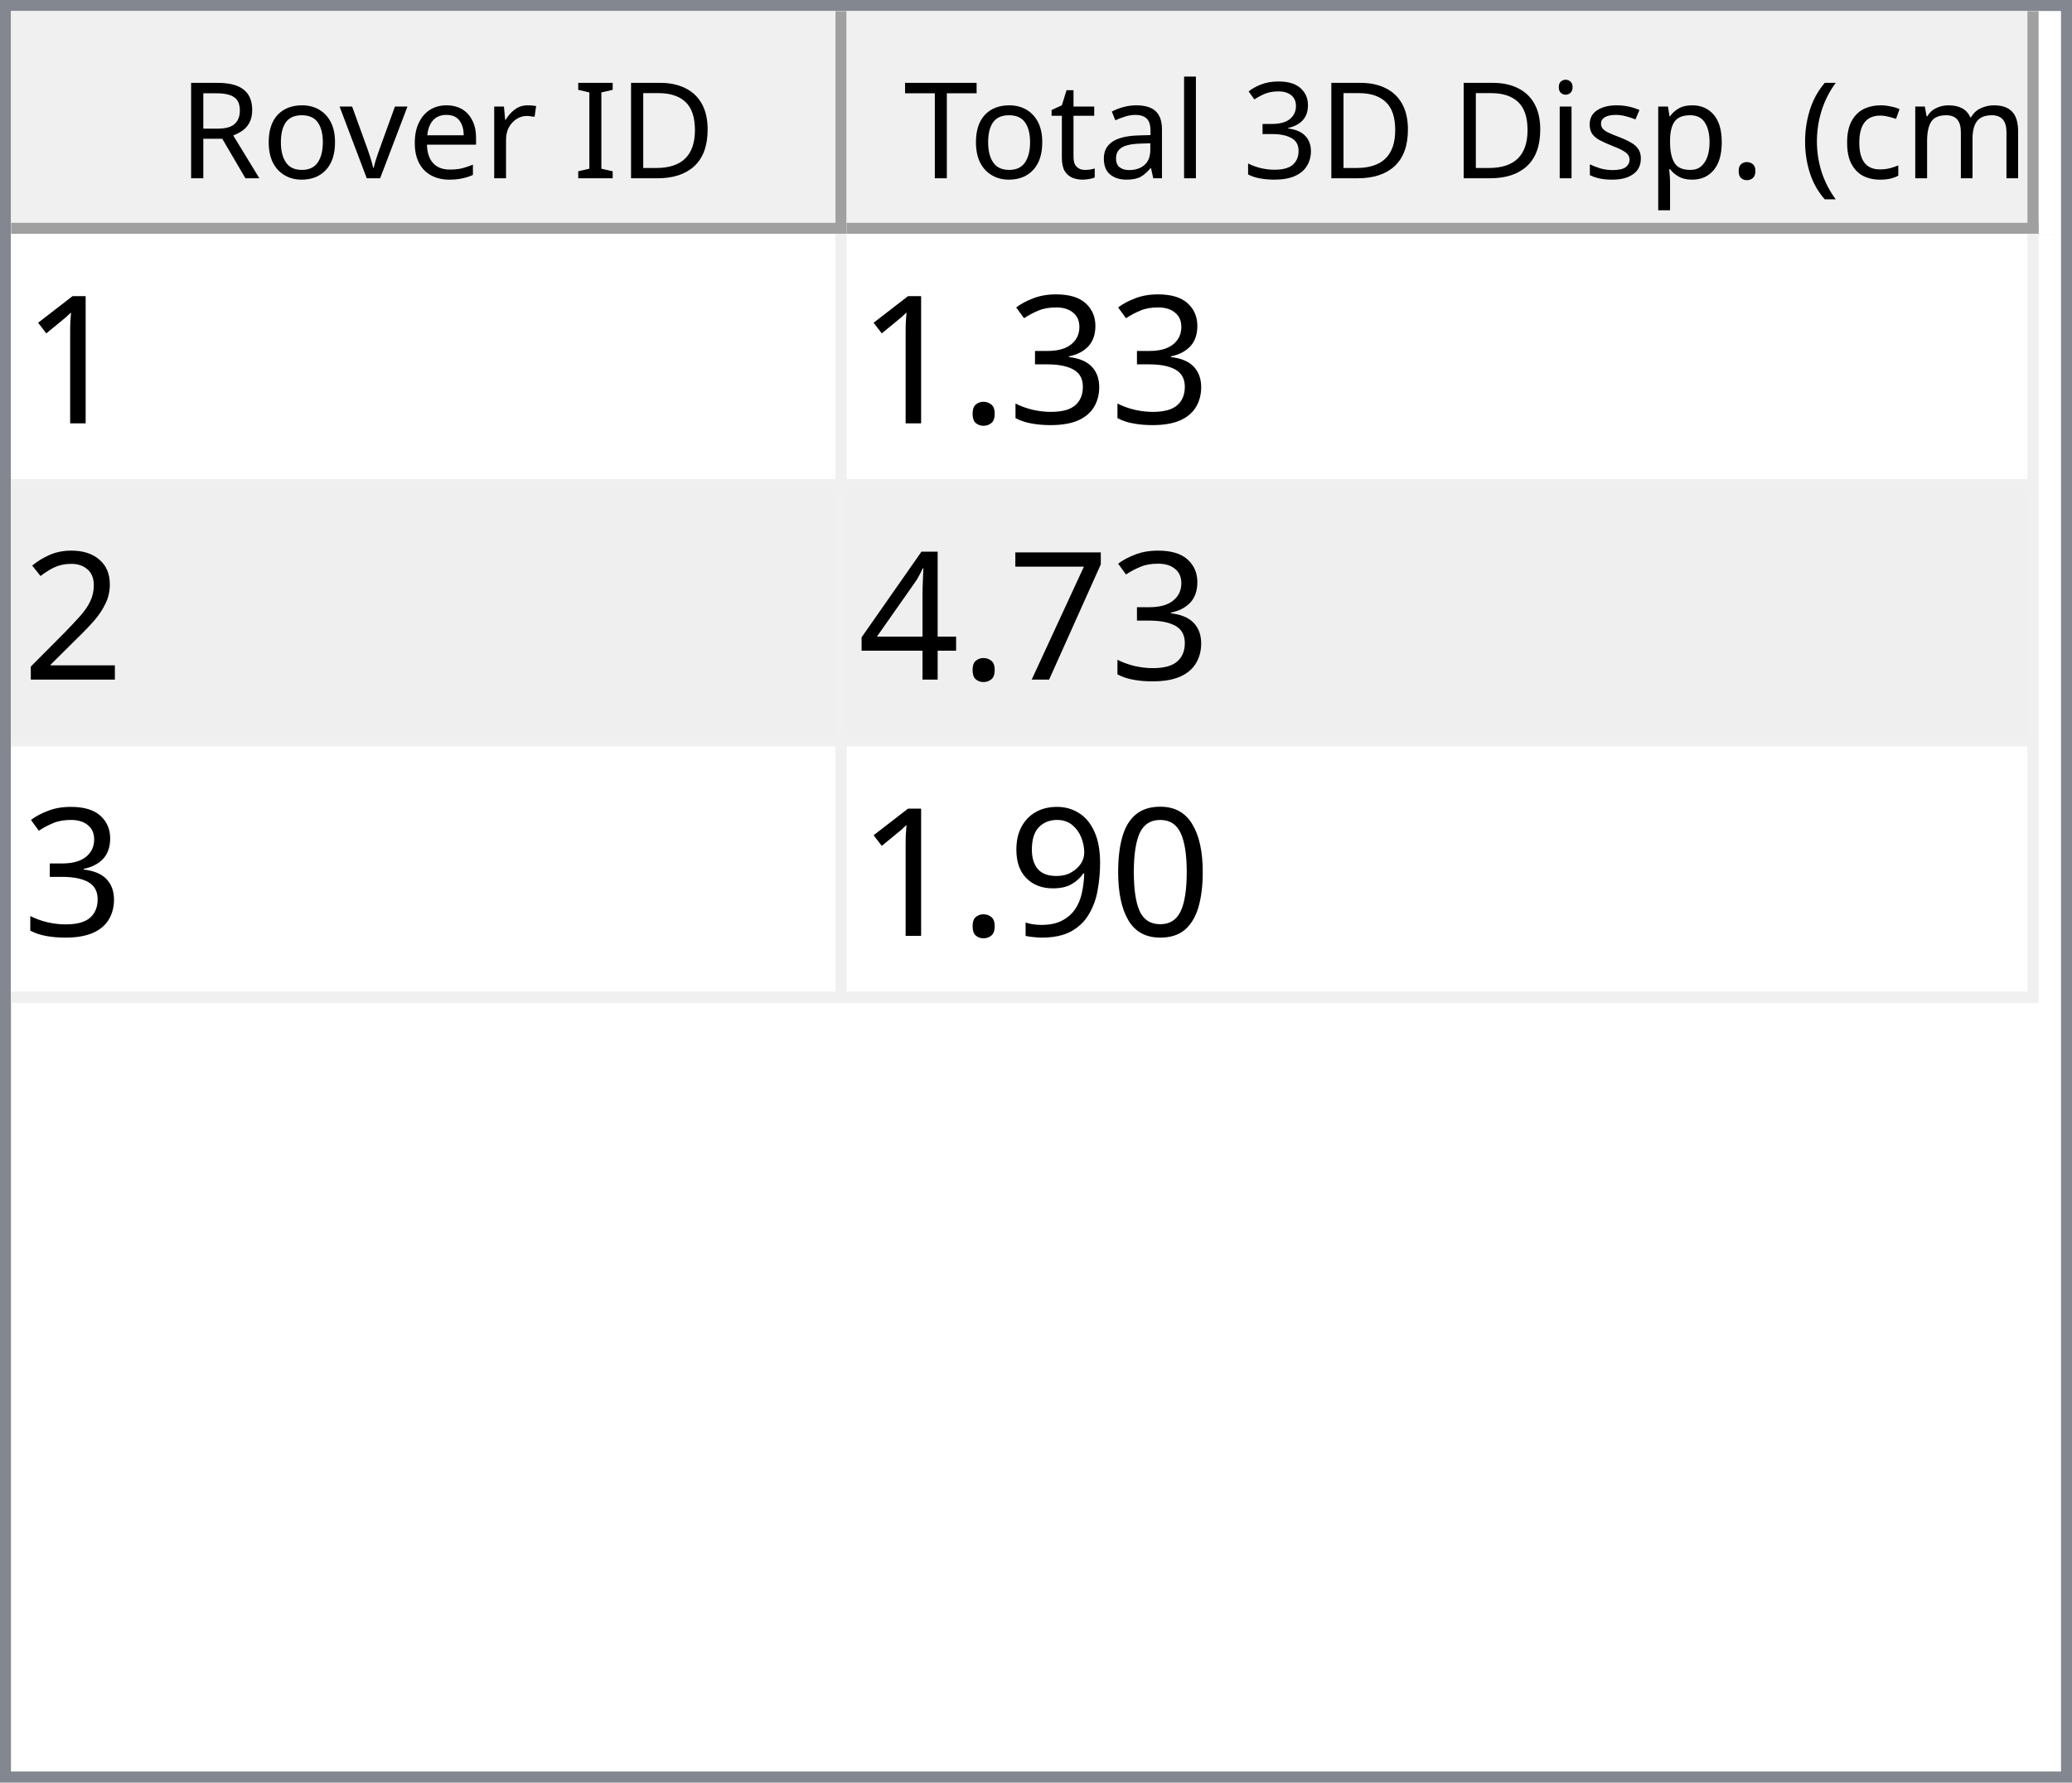
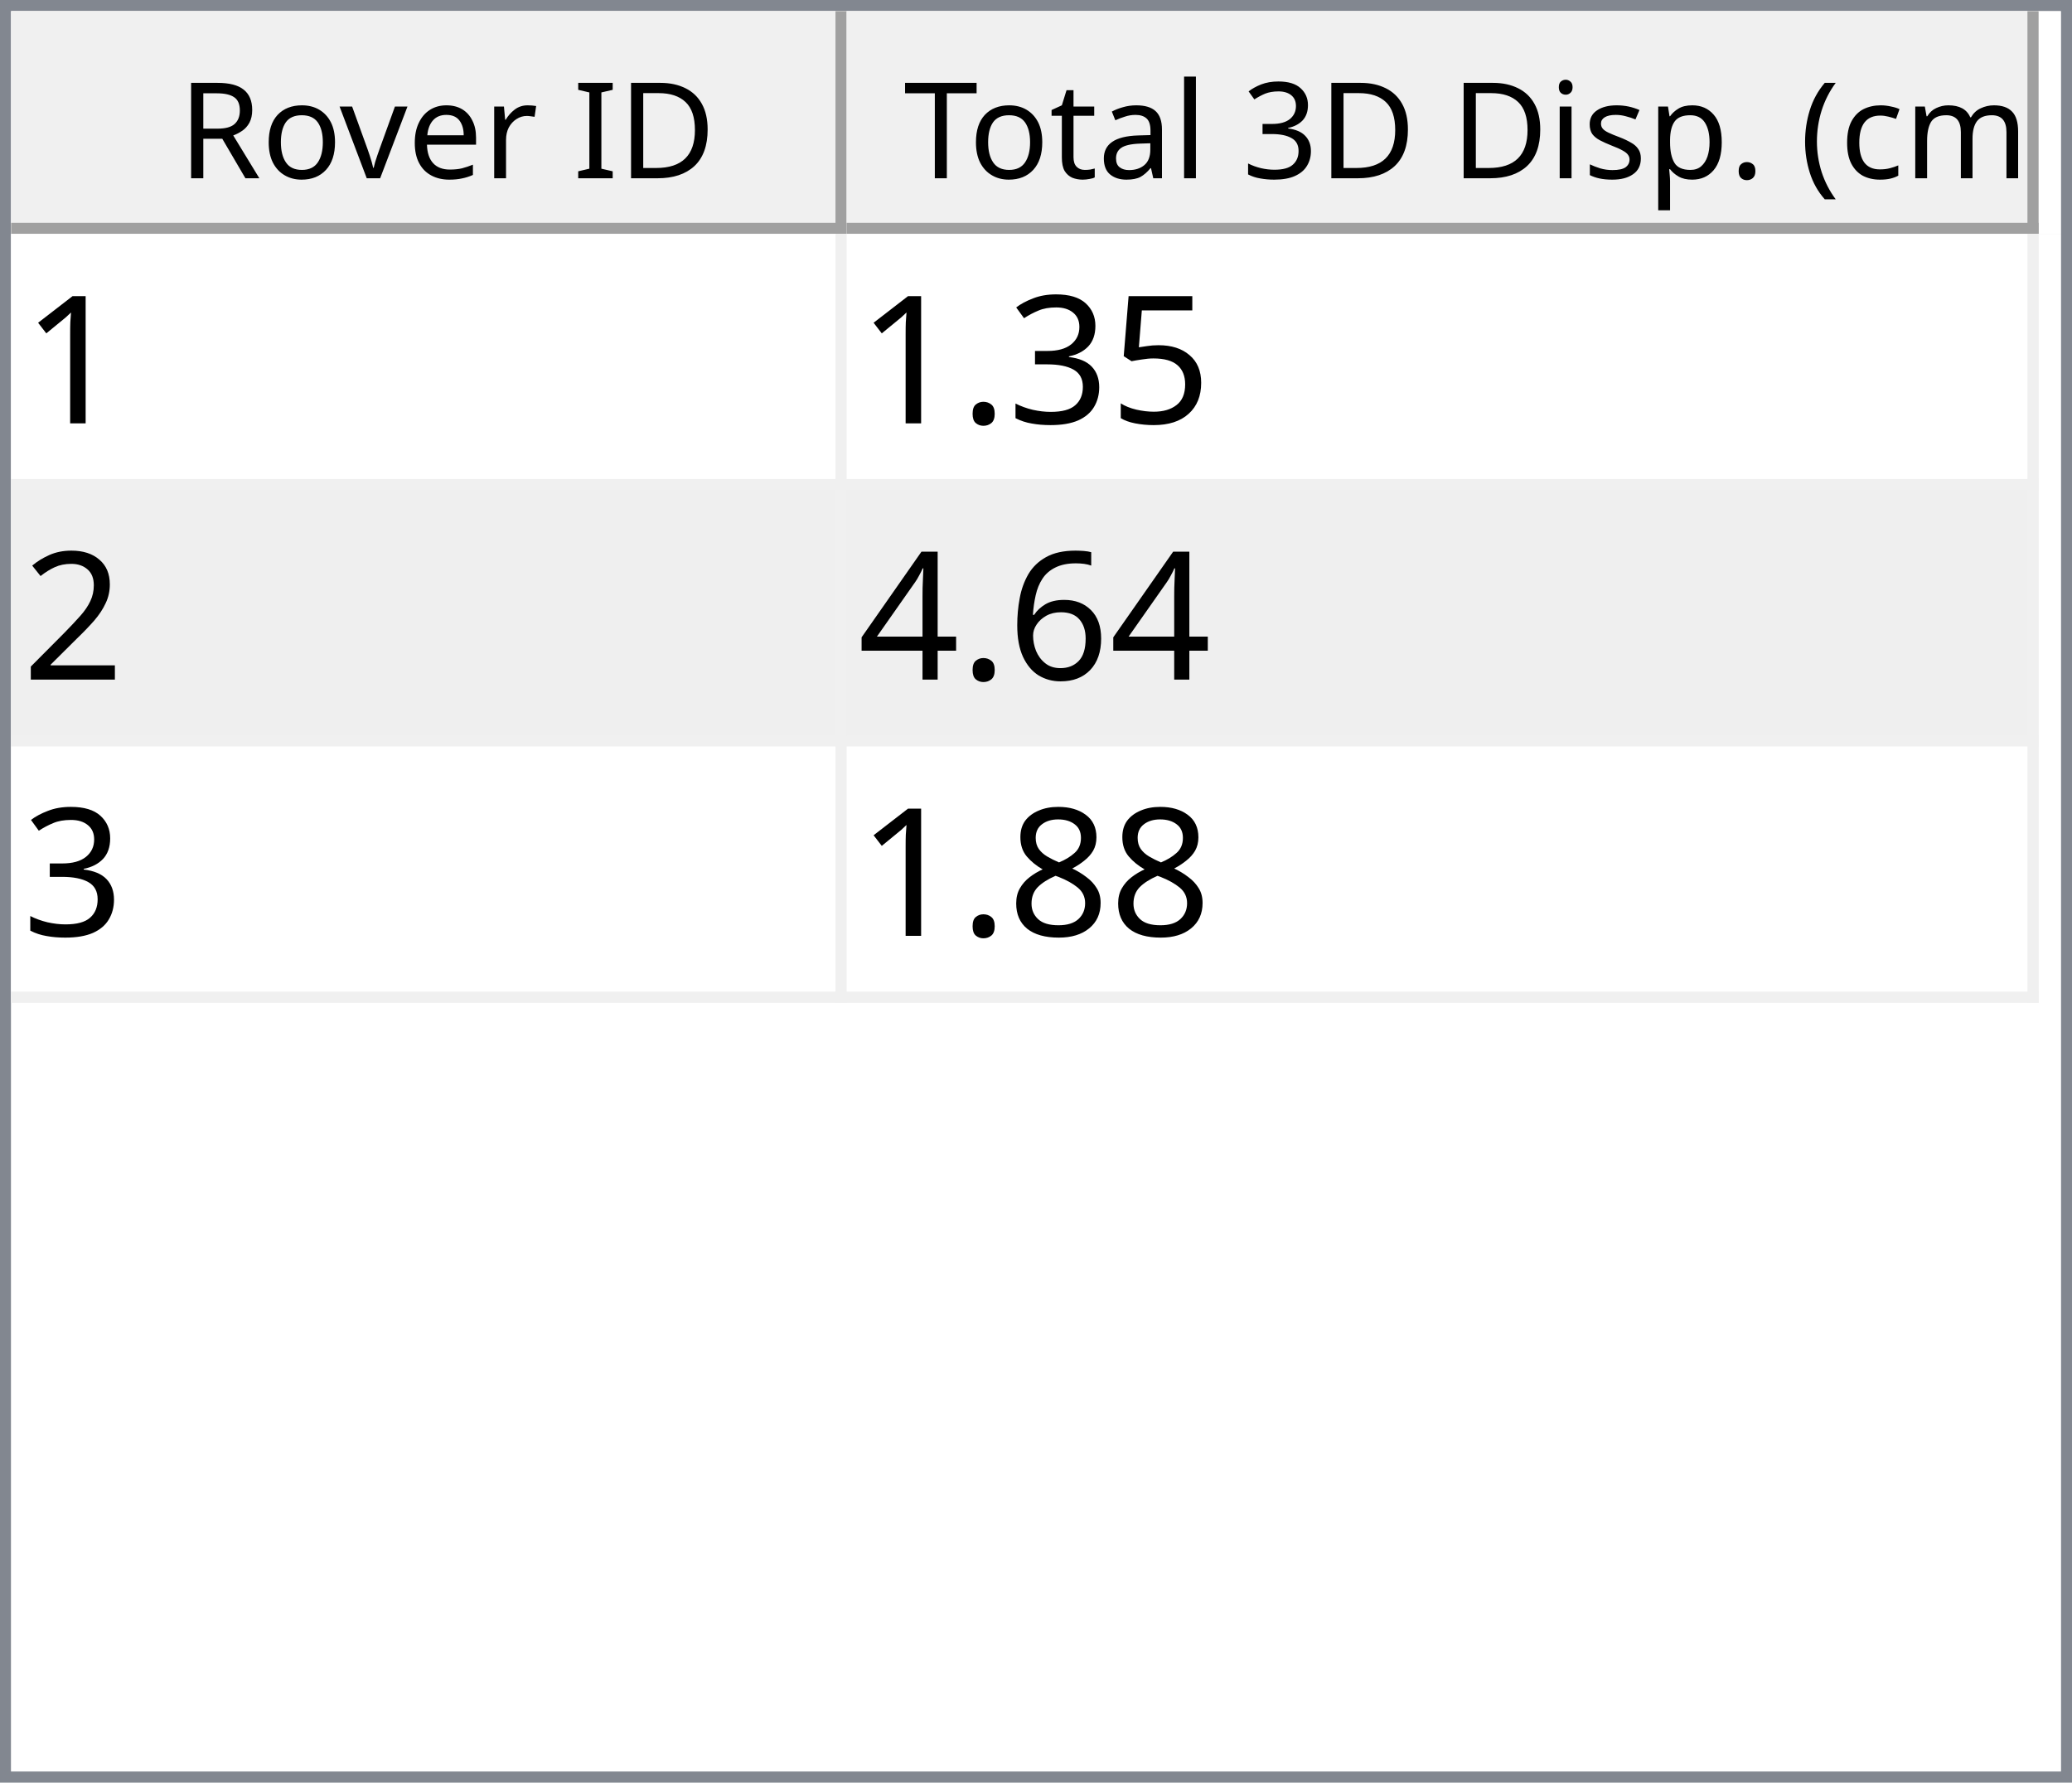
<svg xmlns="http://www.w3.org/2000/svg" style="fill-opacity:1; color-rendering:auto; color-interpolation:auto; text-rendering:auto; stroke:black; stroke-linecap:square; stroke-miterlimit:10; shape-rendering:auto; stroke-opacity:1; fill:black; stroke-dasharray:none; font-weight:normal; stroke-width:1; font-family:'Dialog'; font-style:normal; stroke-linejoin:miter; font-size:12px; stroke-dashoffset:0; image-rendering:auto;" width="186" height="160">
  <defs id="genericDefs" />
  <g>
    <defs id="defs1">
      <clipPath clipPathUnits="userSpaceOnUse" id="clipPath1">
        <path d="M0 0 L186 0 L186 160 L0 160 L0 0 Z" />
      </clipPath>
      <clipPath clipPathUnits="userSpaceOnUse" id="clipPath2">
        <path d="M0 0 L0 160 L186 160 L186 0 Z" />
      </clipPath>
      <clipPath clipPathUnits="userSpaceOnUse" id="clipPath3">
        <path d="M0 0 L0 20 L184 20 L184 0 Z" />
      </clipPath>
      <clipPath clipPathUnits="userSpaceOnUse" id="clipPath4">
        <path d="M0 0 L0 20 L75 20 L75 0 Z" />
      </clipPath>
      <clipPath clipPathUnits="userSpaceOnUse" id="clipPath5">
        <path d="M1 1 L1 19 L74 19 L74 1 Z" />
      </clipPath>
      <clipPath clipPathUnits="userSpaceOnUse" id="clipPath6">
        <path d="M0 0 L0 18 L73 18 L73 0 Z" />
      </clipPath>
      <clipPath clipPathUnits="userSpaceOnUse" id="clipPath7">
        <path d="M-0.5 -0.5 L-0.5 19.5 L74.5 19.5 L74.5 -0.5 Z" />
      </clipPath>
      <clipPath clipPathUnits="userSpaceOnUse" id="clipPath8">
        <path d="M0 0 L0 20 L107 20 L107 0 Z" />
      </clipPath>
      <clipPath clipPathUnits="userSpaceOnUse" id="clipPath9">
        <path d="M1 1 L1 19 L106 19 L106 1 Z" />
      </clipPath>
      <clipPath clipPathUnits="userSpaceOnUse" id="clipPath10">
        <path d="M0 0 L0 18 L105 18 L105 0 Z" />
      </clipPath>
      <clipPath clipPathUnits="userSpaceOnUse" id="clipPath11">
        <path d="M-0.5 -0.5 L-0.5 19.5 L106.5 19.5 L106.5 -0.5 Z" />
      </clipPath>
      <clipPath clipPathUnits="userSpaceOnUse" id="clipPath12">
        <path d="M0 0 L0 138 L184 138 L184 0 Z" />
      </clipPath>
      <clipPath clipPathUnits="userSpaceOnUse" id="clipPath13">
        <path d="M0 0 L0 69 L182 69 L182 0 Z" />
      </clipPath>
      <clipPath clipPathUnits="userSpaceOnUse" id="clipPath14">
        <path d="M-0.5 -0.5 L-0.5 68.5 L181.5 68.5 L181.5 -0.5 Z" />
      </clipPath>
      <clipPath clipPathUnits="userSpaceOnUse" id="clipPath15">
        <path d="M0 0 L0 22 L74 22 L74 0 Z" />
      </clipPath>
      <clipPath clipPathUnits="userSpaceOnUse" id="clipPath16">
        <path d="M0 0 L0 22 L106 22 L106 0 Z" />
      </clipPath>
      <font horiz-adv-x="64.551" id="font1">
        <font-face ascent="107.91" descent="25.098" units-per-em="100" style="font-style:normal; font-family:Segoe UI; font-weight:normal;" />
        <missing-glyph horiz-adv-x="64.551" d="M8.109 0 L8.109 68.266 L56.453 68.266 L56.453 0 L8.109 0 ZM15.328 7.234 L49.219 7.234 L49.219 61.031 L15.328 61.031 L15.328 7.234 Z" />
        <glyph unicode="D" horiz-adv-x="70.117" d="M9.188 0 L9.188 70.016 L28.516 70.016 Q65.531 70.016 65.531 35.891 Q65.531 19.672 55.25 9.836 Q44.969 0 27.734 0 L9.188 0 ZM17.391 62.594 L17.391 7.422 L27.828 7.422 Q41.609 7.422 49.273 14.797 Q56.938 22.172 56.938 35.688 Q56.938 62.594 28.328 62.594 L17.391 62.594 Z" />
        <glyph unicode="I" horiz-adv-x="26.611" d="M17.391 0 L9.188 0 L9.188 70.016 L17.391 70.016 L17.391 0 Z" />
        <glyph unicode=" " horiz-adv-x="27.393" d="" />
        <glyph unicode="r" horiz-adv-x="34.766" d="M34.188 41.891 Q32.078 43.5 28.125 43.5 Q23 43.5 19.555 38.672 Q16.109 33.844 16.109 25.484 L16.109 0 L8.109 0 L8.109 50 L16.109 50 L16.109 39.703 L16.312 39.703 Q18.016 44.969 21.531 47.922 Q25.047 50.875 29.391 50.875 Q32.516 50.875 34.188 50.203 L34.188 41.891 Z" />
        <glyph unicode="e" horiz-adv-x="52.295" d="M48.297 23 L12.984 23 Q13.188 14.656 17.484 10.109 Q21.781 5.562 29.297 5.562 Q37.75 5.562 44.828 11.141 L44.828 3.609 Q38.234 -1.172 27.391 -1.172 Q16.797 -1.172 10.742 5.641 Q4.688 12.453 4.688 24.812 Q4.688 36.469 11.305 43.82 Q17.922 51.172 27.734 51.172 Q37.547 51.172 42.922 44.828 Q48.297 38.484 48.297 27.203 L48.297 23 ZM40.094 29.781 Q40.047 36.719 36.75 40.578 Q33.453 44.438 27.594 44.438 Q21.922 44.438 17.969 40.383 Q14.016 36.328 13.094 29.781 L40.094 29.781 Z" />
        <glyph unicode="v" horiz-adv-x="47.9" d="M47.406 50 L27.484 0 L19.625 0 L0.688 50 L9.469 50 L22.172 13.672 Q23.578 9.672 23.922 6.688 L24.125 6.688 Q24.609 10.453 25.688 13.484 L38.969 50 L47.406 50 Z" />
        <glyph unicode="o" horiz-adv-x="58.594" d="M29 -1.172 Q17.922 -1.172 11.305 5.836 Q4.688 12.844 4.688 24.422 Q4.688 37.016 11.57 44.094 Q18.453 51.172 30.172 51.172 Q41.359 51.172 47.633 44.289 Q53.906 37.406 53.906 25.203 Q53.906 13.234 47.141 6.031 Q40.375 -1.172 29 -1.172 ZM29.594 44.438 Q21.875 44.438 17.383 39.188 Q12.891 33.938 12.891 24.703 Q12.891 15.828 17.43 10.695 Q21.969 5.562 29.594 5.562 Q37.359 5.562 41.531 10.594 Q45.703 15.625 45.703 24.906 Q45.703 34.281 41.531 39.359 Q37.359 44.438 29.594 44.438 Z" />
        <glyph unicode="R" horiz-adv-x="59.814" d="M59.375 0 L49.609 0 L37.891 19.625 Q36.281 22.359 34.766 24.289 Q33.25 26.219 31.664 27.438 Q30.078 28.656 28.25 29.219 Q26.422 29.781 24.125 29.781 L17.391 29.781 L17.391 0 L9.188 0 L9.188 70.016 L30.078 70.016 Q34.672 70.016 38.555 68.867 Q42.438 67.719 45.289 65.375 Q48.141 63.031 49.758 59.547 Q51.375 56.062 51.375 51.375 Q51.375 47.703 50.273 44.656 Q49.172 41.609 47.148 39.211 Q45.125 36.812 42.266 35.133 Q39.406 33.453 35.844 32.516 L35.844 32.328 Q37.594 31.547 38.891 30.547 Q40.188 29.547 41.359 28.18 Q42.531 26.812 43.68 25.078 Q44.828 23.344 46.234 21.047 L59.375 0 ZM17.391 62.594 L17.391 37.203 L28.516 37.203 Q31.594 37.203 34.203 38.133 Q36.812 39.062 38.719 40.797 Q40.625 42.531 41.703 45.047 Q42.781 47.562 42.781 50.688 Q42.781 56.297 39.141 59.445 Q35.5 62.594 28.609 62.594 L17.391 62.594 Z" />
        <glyph unicode=")" horiz-adv-x="30.176" d="M8.297 -15.922 L1.172 -15.922 Q16.406 2.344 16.406 26.812 Q16.406 51.469 1.078 70.016 L8.297 70.016 Q23.531 52.156 23.531 26.703 Q23.531 1.375 8.297 -15.922 Z" />
        <glyph unicode="m" horiz-adv-x="86.133" d="M79.109 0 L71.094 0 L71.094 28.719 Q71.094 37.016 68.531 40.727 Q65.969 44.438 59.906 44.438 Q54.781 44.438 51.195 39.75 Q47.609 35.062 47.609 28.516 L47.609 0 L39.594 0 L39.594 29.688 Q39.594 44.438 28.219 44.438 Q22.953 44.438 19.531 40.016 Q16.109 35.594 16.109 28.516 L16.109 0 L8.109 0 L8.109 50 L16.109 50 L16.109 42.094 L16.312 42.094 Q21.625 51.172 31.844 51.172 Q36.969 51.172 40.773 48.312 Q44.578 45.453 46 40.828 Q51.562 51.172 62.594 51.172 Q79.109 51.172 79.109 30.812 L79.109 0 Z" />
        <glyph unicode="c" horiz-adv-x="46.191" d="M42.188 2.297 Q36.422 -1.172 28.516 -1.172 Q17.828 -1.172 11.258 5.789 Q4.688 12.75 4.688 23.828 Q4.688 36.188 11.766 43.68 Q18.844 51.172 30.672 51.172 Q37.25 51.172 42.281 48.734 L42.281 40.531 Q36.719 44.438 30.375 44.438 Q22.703 44.438 17.797 38.945 Q12.891 33.453 12.891 24.516 Q12.891 15.719 17.508 10.641 Q22.125 5.562 29.891 5.562 Q36.422 5.562 42.188 9.906 L42.188 2.297 Z" />
        <glyph unicode="(" horiz-adv-x="30.176" d="M29.109 -15.922 L21.969 -15.922 Q6.844 1.375 6.844 26.703 Q6.844 52.156 21.969 70.016 L29.203 70.016 Q13.875 51.469 13.875 26.812 Q13.875 2.344 29.109 -15.922 Z" />
        <glyph unicode="." horiz-adv-x="21.68" d="M10.891 -1.078 Q8.641 -1.078 7.055 0.539 Q5.469 2.156 5.469 4.391 Q5.469 6.641 7.055 8.273 Q8.641 9.906 10.891 9.906 Q13.188 9.906 14.797 8.273 Q16.406 6.641 16.406 4.391 Q16.406 2.156 14.797 0.539 Q13.188 -1.078 10.891 -1.078 Z" />
        <glyph unicode="p" horiz-adv-x="58.789" d="M16.312 7.234 L16.109 7.234 L16.109 -23 L8.109 -23 L8.109 50 L16.109 50 L16.109 41.219 L16.312 41.219 Q22.219 51.172 33.594 51.172 Q43.266 51.172 48.688 44.461 Q54.109 37.75 54.109 26.469 Q54.109 13.922 48 6.375 Q41.891 -1.172 31.297 -1.172 Q21.578 -1.172 16.312 7.234 ZM16.109 27.391 L16.109 20.406 Q16.109 14.203 20.141 9.883 Q24.172 5.562 30.375 5.562 Q37.641 5.562 41.773 11.133 Q45.906 16.703 45.906 26.609 Q45.906 34.969 42.047 39.703 Q38.188 44.438 31.594 44.438 Q24.609 44.438 20.359 39.578 Q16.109 34.719 16.109 27.391 Z" />
        <glyph unicode="s" horiz-adv-x="42.432" d="M5.078 1.812 L5.078 10.406 Q11.625 5.562 19.484 5.562 Q30.031 5.562 30.031 12.594 Q30.031 14.594 29.125 15.992 Q28.219 17.391 26.68 18.461 Q25.141 19.531 23.07 20.383 Q21 21.234 18.609 22.172 Q15.281 23.484 12.766 24.828 Q10.25 26.172 8.57 27.859 Q6.891 29.547 6.031 31.695 Q5.172 33.844 5.172 36.719 Q5.172 40.234 6.789 42.945 Q8.406 45.656 11.086 47.484 Q13.766 49.312 17.211 50.242 Q20.656 51.172 24.312 51.172 Q30.812 51.172 35.938 48.922 L35.938 40.828 Q30.422 44.438 23.25 44.438 Q21 44.438 19.195 43.922 Q17.391 43.406 16.094 42.477 Q14.797 41.547 14.086 40.258 Q13.375 38.969 13.375 37.406 Q13.375 35.453 14.086 34.133 Q14.797 32.812 16.164 31.789 Q17.531 30.766 19.484 29.938 Q21.438 29.109 23.922 28.125 Q27.25 26.859 29.883 25.516 Q32.516 24.172 34.375 22.484 Q36.234 20.797 37.234 18.602 Q38.234 16.406 38.234 13.375 Q38.234 9.672 36.602 6.938 Q34.969 4.203 32.234 2.398 Q29.5 0.594 25.93 -0.289 Q22.359 -1.172 18.453 -1.172 Q10.75 -1.172 5.078 1.812 Z" />
        <glyph unicode="i" horiz-adv-x="24.219" d="M12.203 62.703 Q10.062 62.703 8.547 64.164 Q7.031 65.625 7.031 67.875 Q7.031 70.125 8.547 71.609 Q10.062 73.094 12.203 73.094 Q14.406 73.094 15.945 71.609 Q17.484 70.125 17.484 67.875 Q17.484 65.719 15.945 64.211 Q14.406 62.703 12.203 62.703 ZM16.109 0 L8.109 0 L8.109 50 L16.109 50 L16.109 0 Z" />
        <glyph unicode="3" horiz-adv-x="53.906" d="M46.531 19.828 Q46.531 15.094 44.75 11.211 Q42.969 7.328 39.719 4.57 Q36.469 1.812 31.93 0.297 Q27.391 -1.219 21.922 -1.219 Q11.922 -1.219 6 2.594 L6 11.188 Q13.094 5.609 22.219 5.609 Q25.875 5.609 28.828 6.539 Q31.781 7.469 33.906 9.227 Q36.031 10.984 37.18 13.477 Q38.328 15.969 38.328 19.094 Q38.328 32.812 18.797 32.812 L12.984 32.812 L12.984 39.594 L18.5 39.594 Q35.797 39.594 35.797 52.484 Q35.797 64.406 22.609 64.406 Q15.188 64.406 8.688 59.422 L8.688 67.188 Q15.375 71.188 24.609 71.188 Q29 71.188 32.57 69.969 Q36.141 68.75 38.68 66.555 Q41.219 64.359 42.609 61.281 Q44 58.203 44 54.5 Q44 40.672 30.031 36.719 L30.031 36.531 Q33.594 36.141 36.625 34.797 Q39.656 33.453 41.852 31.305 Q44.047 29.156 45.289 26.25 Q46.531 23.344 46.531 19.828 Z" />
        <glyph unicode="l" horiz-adv-x="24.219" d="M16.109 0 L8.109 0 L8.109 74.031 L16.109 74.031 L16.109 0 Z" />
        <glyph unicode="a" horiz-adv-x="50.879" d="M43.891 0 L35.891 0 L35.891 7.812 L35.688 7.812 Q30.469 -1.172 20.312 -1.172 Q12.844 -1.172 8.617 2.781 Q4.391 6.734 4.391 13.281 Q4.391 27.297 20.906 29.594 L35.891 31.688 Q35.891 44.438 25.594 44.438 Q16.547 44.438 9.281 38.281 L9.281 46.484 Q16.656 51.172 26.266 51.172 Q43.891 51.172 43.891 32.516 L43.891 0 ZM35.891 25.297 L23.828 23.641 Q18.266 22.859 15.43 20.875 Q12.594 18.891 12.594 13.875 Q12.594 10.203 15.211 7.883 Q17.828 5.562 22.172 5.562 Q28.125 5.562 32.008 9.742 Q35.891 13.922 35.891 20.312 L35.891 25.297 Z" />
        <glyph unicode="t" horiz-adv-x="33.887" d="M31.297 0.484 Q28.469 -1.078 23.828 -1.078 Q10.688 -1.078 10.688 13.578 L10.688 43.172 L2.094 43.172 L2.094 50 L10.688 50 L10.688 62.203 L18.703 64.797 L18.703 50 L31.297 50 L31.297 43.172 L18.703 43.172 L18.703 14.984 Q18.703 9.969 20.414 7.82 Q22.125 5.672 26.078 5.672 Q29.109 5.672 31.297 7.328 L31.297 0.484 Z" />
        <glyph unicode="T" horiz-adv-x="52.393" d="M50.594 62.594 L30.375 62.594 L30.375 0 L22.172 0 L22.172 62.594 L2 62.594 L2 70.016 L50.594 70.016 L50.594 62.594 Z" />
      </font>
      <font horiz-adv-x="75.0" id="font2">
        <font-face ascent="100.537" descent="21.973" units-per-em="100" style="font-style:normal; font-family:sans-serif; font-weight:normal;" />
        <missing-glyph horiz-adv-x="75.0" d="M12.5 0 L12.5 62.5 L62.5 62.5 L62.5 0 L12.5 0 ZM14.062 1.562 L60.938 1.562 L60.938 60.938 L14.062 60.938 L14.062 1.562 Z" />
        <glyph unicode="1" horiz-adv-x="55.615" d="M37.25 0 L28.469 0 L28.469 56 Q25.297 52.984 20.141 49.953 Q14.984 46.922 10.891 45.406 L10.891 53.906 Q18.266 57.375 23.781 62.305 Q29.297 67.234 31.594 71.875 L37.25 71.875 L37.25 0 Z" />
+         <glyph unicode="5" horiz-adv-x="55.615" d="M4.156 18.75 L13.375 19.531 Q14.406 12.797 18.141 9.398 Q21.875 6 27.156 6 Q33.5 6 37.891 10.789 Q42.281 15.578 42.281 23.484 Q42.281 31 38.062 35.352 Q33.844 39.703 27 39.703 Q22.75 39.703 19.336 37.773 Q15.922 35.844 13.969 32.766 L5.719 33.844 L12.641 70.609 L48.25 70.609 L48.25 62.203 L19.672 62.203 L15.828 42.969 Q22.266 47.469 29.344 47.469 Q38.719 47.469 45.164 40.969 Q51.609 34.469 51.609 24.266 Q51.609 14.547 45.953 7.469 Q39.062 -1.219 27.156 -1.219 Q17.391 -1.219 11.211 4.25 Q5.031 9.719 4.156 18.75 Z" />
        <glyph unicode="3" horiz-adv-x="55.615" d="M4.203 18.891 L12.984 20.062 Q14.5 12.594 18.141 9.297 Q21.781 6 27 6 Q33.203 6 37.477 10.297 Q41.75 14.594 41.75 20.953 Q41.75 27 37.797 30.93 Q33.844 34.859 27.734 34.859 Q25.25 34.859 21.531 33.891 L22.516 41.609 Q23.391 41.5 23.922 41.5 Q29.547 41.5 34.039 44.43 Q38.531 47.359 38.531 53.469 Q38.531 58.297 35.258 61.477 Q31.984 64.656 26.812 64.656 Q21.688 64.656 18.266 61.43 Q14.844 58.203 13.875 51.766 L5.078 53.328 Q6.688 62.156 12.398 67.016 Q18.109 71.875 26.609 71.875 Q32.469 71.875 37.398 69.359 Q42.328 66.844 44.945 62.5 Q47.562 58.156 47.562 53.266 Q47.562 48.641 45.07 44.828 Q42.578 41.016 37.703 38.766 Q44.047 37.312 47.562 32.695 Q51.078 28.078 51.078 21.141 Q51.078 11.766 44.242 5.25 Q37.406 -1.266 26.953 -1.266 Q17.531 -1.266 11.305 4.352 Q5.078 9.969 4.203 18.891 Z" />
        <glyph unicode="." horiz-adv-x="27.783" d="M9.078 0 L9.078 10.016 L19.094 10.016 L19.094 0 L9.078 0 Z" />
        <glyph unicode="2" horiz-adv-x="55.615" d="M50.344 8.453 L50.344 0 L3.031 0 Q2.938 3.172 4.047 6.109 Q5.859 10.938 9.836 15.625 Q13.812 20.312 21.344 26.469 Q33.016 36.031 37.117 41.625 Q41.219 47.219 41.219 52.203 Q41.219 57.422 37.477 61.008 Q33.734 64.594 27.734 64.594 Q21.391 64.594 17.578 60.789 Q13.766 56.984 13.719 50.25 L4.688 51.172 Q5.609 61.281 11.664 66.578 Q17.719 71.875 27.938 71.875 Q38.234 71.875 44.242 66.164 Q50.25 60.453 50.25 52 Q50.25 47.703 48.492 43.555 Q46.734 39.406 42.656 34.812 Q38.578 30.219 29.109 22.219 Q21.188 15.578 18.945 13.211 Q16.703 10.844 15.234 8.453 L50.344 8.453 Z" />
-         <glyph unicode="7" horiz-adv-x="55.615" d="M4.734 62.203 L4.734 70.656 L51.078 70.656 L51.078 63.812 Q44.234 56.547 37.523 44.484 Q30.812 32.422 27.156 19.672 Q24.516 10.688 23.781 0 L14.75 0 Q14.891 8.453 18.062 20.414 Q21.234 32.375 27.172 43.484 Q33.109 54.594 39.797 62.203 L4.734 62.203 Z" />
+         <glyph unicode="6" horiz-adv-x="55.615" d="M49.75 54.047 L41.016 53.375 Q39.844 58.547 37.703 60.891 Q34.125 64.656 28.906 64.656 Q24.703 64.656 21.531 62.312 Q17.391 59.281 14.992 53.469 Q12.594 47.656 12.5 36.922 Q15.672 41.75 20.266 44.094 Q24.859 46.438 29.891 46.438 Q38.672 46.438 44.852 39.969 Q51.031 33.5 51.031 23.25 Q51.031 16.5 48.125 10.719 Q45.219 4.938 40.141 1.859 Q35.062 -1.219 28.609 -1.219 Q17.625 -1.219 10.695 6.859 Q3.766 14.938 3.766 33.5 Q3.766 54.25 11.422 63.672 Q18.109 71.875 29.438 71.875 Q37.891 71.875 43.289 67.141 Q48.688 62.406 49.75 54.047 ZM13.875 23.188 Q13.875 18.656 15.797 14.508 Q17.719 10.359 21.188 8.18 Q24.656 6 28.469 6 Q34.031 6 38.039 10.492 Q42.047 14.984 42.047 22.703 Q42.047 30.125 38.086 34.398 Q34.125 38.672 28.125 38.672 Q22.172 38.672 18.023 34.398 Q13.875 30.125 13.875 23.188 Z" />
        <glyph unicode="4" horiz-adv-x="55.615" d="M32.328 0 L32.328 17.141 L1.266 17.141 L1.266 25.203 L33.938 71.578 L41.109 71.578 L41.109 25.203 L50.781 25.203 L50.781 17.141 L41.109 17.141 L41.109 0 L32.328 0 ZM32.328 25.203 L32.328 57.469 L9.906 25.203 L32.328 25.203 Z" />
-         <glyph unicode="0" horiz-adv-x="55.615" d="M4.156 35.297 Q4.156 48 6.766 55.742 Q9.375 63.484 14.523 67.68 Q19.672 71.875 27.484 71.875 Q33.25 71.875 37.594 69.555 Q41.938 67.234 44.773 62.867 Q47.609 58.5 49.219 52.227 Q50.828 45.953 50.828 35.297 Q50.828 22.703 48.242 14.969 Q45.656 7.234 40.508 3.008 Q35.359 -1.219 27.484 -1.219 Q17.141 -1.219 11.234 6.203 Q4.156 15.141 4.156 35.297 ZM13.188 35.297 Q13.188 17.672 17.312 11.836 Q21.438 6 27.484 6 Q33.547 6 37.672 11.859 Q41.797 17.719 41.797 35.297 Q41.797 52.984 37.672 58.789 Q33.547 64.594 27.391 64.594 Q21.344 64.594 17.719 59.469 Q13.188 52.938 13.188 35.297 Z" />
-         <glyph unicode="9" horiz-adv-x="55.615" d="M5.469 16.547 L13.922 17.328 Q14.984 11.375 18.016 8.688 Q21.047 6 25.781 6 Q29.828 6 32.883 7.859 Q35.938 9.719 37.891 12.82 Q39.844 15.922 41.164 21.195 Q42.484 26.469 42.484 31.938 Q42.484 32.516 42.438 33.688 Q39.797 29.5 35.234 26.883 Q30.672 24.266 25.344 24.266 Q16.453 24.266 10.305 30.711 Q4.156 37.156 4.156 47.703 Q4.156 58.594 10.578 65.234 Q17 71.875 26.656 71.875 Q33.641 71.875 39.43 68.117 Q45.219 64.359 48.219 57.398 Q51.219 50.438 51.219 37.25 Q51.219 23.531 48.242 15.406 Q45.266 7.281 39.383 3.031 Q33.5 -1.219 25.594 -1.219 Q17.188 -1.219 11.867 3.445 Q6.547 8.109 5.469 16.547 ZM41.453 48.141 Q41.453 55.719 37.43 60.156 Q33.406 64.594 27.734 64.594 Q21.875 64.594 17.531 59.812 Q13.188 55.031 13.188 47.406 Q13.188 40.578 17.312 36.305 Q21.438 32.031 27.484 32.031 Q33.594 32.031 37.523 36.305 Q41.453 40.578 41.453 48.141 Z" />
+         <glyph unicode="8" horiz-adv-x="55.615" d="M17.672 38.812 Q12.203 40.828 9.57 44.539 Q6.938 48.25 6.938 53.422 Q6.938 61.234 12.555 66.555 Q18.172 71.875 27.484 71.875 Q36.859 71.875 42.578 66.43 Q48.297 60.984 48.297 53.172 Q48.297 48.188 45.68 44.508 Q43.062 40.828 37.75 38.812 Q44.344 36.672 47.781 31.883 Q51.219 27.094 51.219 20.453 Q51.219 11.281 44.727 5.031 Q38.234 -1.219 27.641 -1.219 Q17.047 -1.219 10.547 5.055 Q4.047 11.328 4.047 20.703 Q4.047 27.688 7.594 32.398 Q11.141 37.109 17.672 38.812 ZM15.922 53.719 Q15.922 48.641 19.195 45.414 Q22.469 42.188 27.688 42.188 Q32.766 42.188 36.016 45.383 Q39.266 48.578 39.266 53.219 Q39.266 58.062 35.914 61.359 Q32.562 64.656 27.594 64.656 Q22.562 64.656 19.242 61.43 Q15.922 58.203 15.922 53.719 ZM13.094 20.656 Q13.094 16.891 14.875 13.375 Q16.656 9.859 20.172 7.93 Q23.688 6 27.734 6 Q34.031 6 38.133 10.055 Q42.234 14.109 42.234 20.359 Q42.234 26.703 38.016 30.859 Q33.797 35.016 27.438 35.016 Q21.234 35.016 17.164 30.914 Q13.094 26.812 13.094 20.656 Z" />
      </font>
    </defs>
    <g style="fill:white; stroke:white;">
      <rect x="0" y="0" width="186" style="clip-path:url(#clipPath1); stroke:none;" height="160" />
    </g>
    <g style="fill:white; text-rendering:optimizeSpeed; color-rendering:optimizeSpeed; image-rendering:optimizeSpeed; shape-rendering:crispEdges; stroke:white; color-interpolation:sRGB;">
      <rect x="0" width="186" height="160" y="0" style="stroke:none;" />
      <path style="stroke:none;" d="M0 160 L186 160 L186 0 L0 0 Z" />
    </g>
    <g style="fill:rgb(240,240,240); font-family:'Segoe UI'; stroke:rgb(240,240,240);">
      <rect x="0" y="0" width="186" style="clip-path:url(#clipPath2); stroke:none;" height="160" />
    </g>
    <g style="fill:rgb(130,135,144); font-family:'Segoe UI'; stroke:rgb(130,135,144);">
      <path d="M0 0 L186 0 L186 160 L0 160 L0 0 ZM1 1 L185 1 L185 159 L1 159 L1 1 Z" style="fill-rule:evenodd; clip-path:url(#clipPath2); stroke:none;" />
    </g>
    <g style="fill:white; font-family:'Segoe UI'; stroke:white;" transform="translate(1,1)">
      <rect x="0" y="0" width="184" style="clip-path:url(#clipPath3); stroke:none;" height="20" />
    </g>
    <g style="fill:rgb(240,240,240); font-family:'Segoe UI'; stroke:rgb(240,240,240);" transform="translate(1,1)">
      <rect x="0" y="0" width="75" style="clip-path:url(#clipPath4); stroke:none;" height="20" />
    </g>
    <g style="font-family:'Segoe UI';" transform="translate(2,2)">
      <text x="14" xml:space="preserve" y="14" style="clip-path:url(#clipPath6); stroke:none;">Rover ID</text>
    </g>
    <g style="fill:rgb(160,160,160); font-family:'Segoe UI'; stroke:rgb(160,160,160); stroke-linejoin:bevel;" transform="translate(1.5,1.5)">
      <line x1="74" x2="74" y1="0" style="fill:none; clip-path:url(#clipPath7);" y2="19" />
    </g>
    <g style="fill:rgb(160,160,160); font-family:'Segoe UI'; stroke:rgb(160,160,160); stroke-linejoin:bevel;" transform="matrix(1,0,0,1,1,1) translate(0.5,0.5)">
      <line x1="0" x2="74" y1="19" style="fill:none; clip-path:url(#clipPath7);" y2="19" />
    </g>
    <g style="fill:rgb(240,240,240); font-family:'Segoe UI'; stroke:rgb(240,240,240);" transform="translate(76,1)">
      <rect x="0" y="0" width="107" style="clip-path:url(#clipPath8); stroke:none;" height="20" />
    </g>
    <g style="font-family:'Segoe UI';" transform="translate(77,2)">
      <text x="1" xml:space="preserve" y="14" style="clip-path:url(#clipPath10); stroke:none;"> Total 3D Disp. (cm)</text>
    </g>
    <g style="fill:rgb(160,160,160); font-family:'Segoe UI'; stroke:rgb(160,160,160); stroke-linejoin:bevel;" transform="translate(76.5,1.5)">
      <line x1="106" x2="106" y1="0" style="fill:none; clip-path:url(#clipPath11);" y2="19" />
    </g>
    <g style="fill:rgb(160,160,160); font-family:'Segoe UI'; stroke:rgb(160,160,160); stroke-linejoin:bevel;" transform="matrix(1,0,0,1,76,1) translate(0.5,0.5)">
      <line x1="0" x2="106" y1="19" style="fill:none; clip-path:url(#clipPath11);" y2="19" />
    </g>
    <g style="fill:white; font-family:'Segoe UI'; stroke:white;" transform="translate(1,21)">
      <rect x="0" y="0" width="184" style="clip-path:url(#clipPath12); stroke:none;" height="138" />
    </g>
    <g style="fill:rgb(240,240,240); font-size:16px; font-family:sans-serif; stroke:rgb(240,240,240);" transform="translate(1,21)">
      <rect x="0" y="0" width="182" style="clip-path:url(#clipPath13); stroke:none;" height="69" />
      <line transform="translate(0.5,0.5)" x1="0" x2="181" y1="22" style="clip-path:url(#clipPath14); fill:none; stroke-linejoin:bevel;" y2="22" />
    </g>
    <g transform="matrix(1,0,0,1,1,21) translate(0.5,0.5)" style="fill:rgb(240,240,240); font-size:16px; font-family:sans-serif; stroke:rgb(240,240,240); stroke-linejoin:bevel;">
      <line x1="0" x2="181" y1="45" style="fill:none; clip-path:url(#clipPath14);" y2="45" />
    </g>
    <g transform="matrix(1,0,0,1,1,21) translate(0.5,0.5)" style="fill:rgb(240,240,240); font-size:16px; font-family:sans-serif; stroke:rgb(240,240,240); stroke-linejoin:bevel;">
      <line x1="0" x2="181" y1="68" style="fill:none; clip-path:url(#clipPath14);" y2="68" />
    </g>
    <g transform="matrix(1,0,0,1,1,21) translate(0.5,0.5)" style="fill:rgb(240,240,240); font-size:16px; font-family:sans-serif; stroke:rgb(240,240,240); stroke-linejoin:bevel;">
      <line x1="74" x2="74" y1="0" style="fill:none; clip-path:url(#clipPath14);" y2="68" />
    </g>
    <g transform="matrix(1,0,0,1,1,21) translate(0.5,0.5)" style="fill:rgb(240,240,240); font-size:16px; font-family:sans-serif; stroke:rgb(240,240,240); stroke-linejoin:bevel;">
      <line x1="181" x2="181" y1="0" style="fill:none; clip-path:url(#clipPath14);" y2="68" />
    </g>
    <g style="fill:white; font-size:16px; font-family:sans-serif; stroke:white;" transform="matrix(1,0,0,1,1,21)">
      <rect x="0" y="0" width="74" style="clip-path:url(#clipPath15); stroke:none;" height="22" />
      <text x="1" y="17" style="fill:black; clip-path:url(#clipPath15); stroke:none;" xml:space="preserve">1</text>
    </g>
    <g style="fill:white; font-size:16px; font-family:sans-serif; stroke:white;" transform="matrix(1,0,0,1,1,21) translate(75,0)">
      <rect x="0" y="0" width="106" style="clip-path:url(#clipPath16); stroke:none;" height="22" />
-       <text x="1" y="17" style="fill:black; clip-path:url(#clipPath16); stroke:none;" xml:space="preserve">1.33</text>
+       <text x="1" y="17" style="fill:black; clip-path:url(#clipPath16); stroke:none;" xml:space="preserve">1.35</text>
    </g>
    <g style="fill:rgb(239,239,239); font-size:16px; font-family:sans-serif; stroke:rgb(239,239,239);" transform="matrix(1,0,0,1,1,21) translate(0,23)">
      <rect x="0" y="0" width="74" style="clip-path:url(#clipPath15); stroke:none;" height="22" />
      <text x="1" y="17" style="fill:black; clip-path:url(#clipPath15); stroke:none;" xml:space="preserve">2</text>
    </g>
    <g style="fill:rgb(239,239,239); font-size:16px; font-family:sans-serif; stroke:rgb(239,239,239);" transform="matrix(1,0,0,1,1,21) translate(75,23)">
      <rect x="0" y="0" width="106" style="clip-path:url(#clipPath16); stroke:none;" height="22" />
-       <text x="1" y="17" style="fill:black; clip-path:url(#clipPath16); stroke:none;" xml:space="preserve">4.73</text>
+       <text x="1" y="17" style="fill:black; clip-path:url(#clipPath16); stroke:none;" xml:space="preserve">4.64</text>
    </g>
    <g style="fill:white; font-size:16px; font-family:sans-serif; stroke:white;" transform="matrix(1,0,0,1,1,21) translate(0,46)">
      <rect x="0" y="0" width="74" style="clip-path:url(#clipPath15); stroke:none;" height="22" />
      <text x="1" y="17" style="fill:black; clip-path:url(#clipPath15); stroke:none;" xml:space="preserve">3</text>
    </g>
    <g style="fill:white; font-size:16px; font-family:sans-serif; stroke:white;" transform="matrix(1,0,0,1,1,21) translate(75,46)">
      <rect x="0" y="0" width="106" style="clip-path:url(#clipPath16); stroke:none;" height="22" />
-       <text x="1" y="17" style="fill:black; clip-path:url(#clipPath16); stroke:none;" xml:space="preserve">1.90</text>
+       <text x="1" y="17" style="fill:black; clip-path:url(#clipPath16); stroke:none;" xml:space="preserve">1.88</text>
    </g>
  </g>
</svg>
